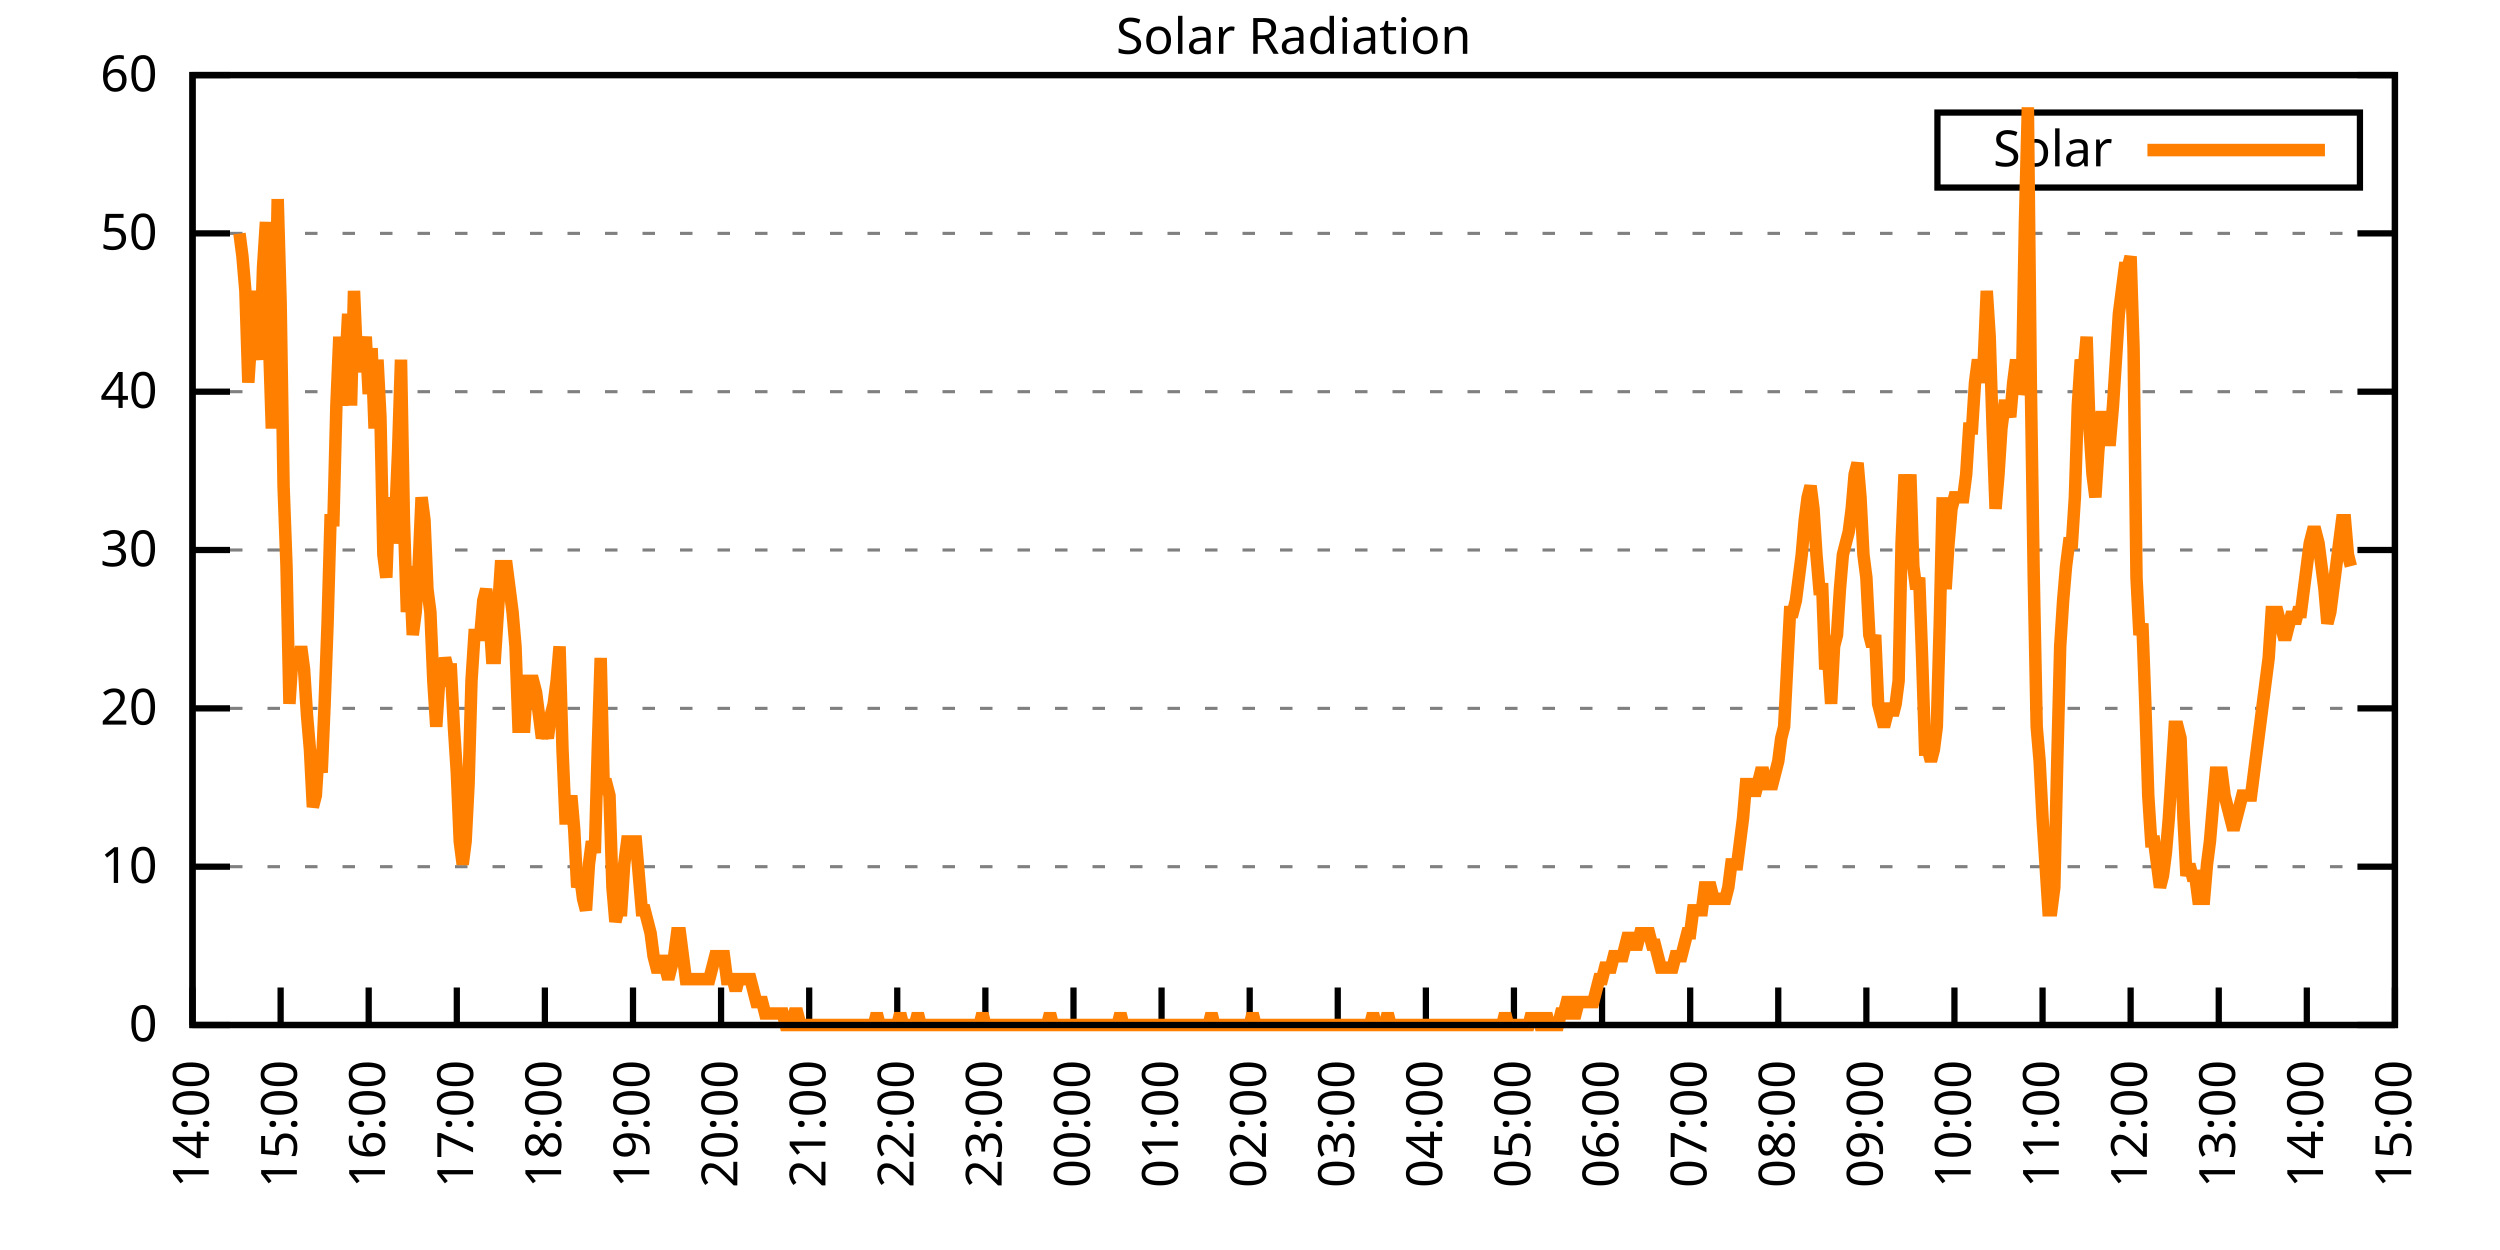
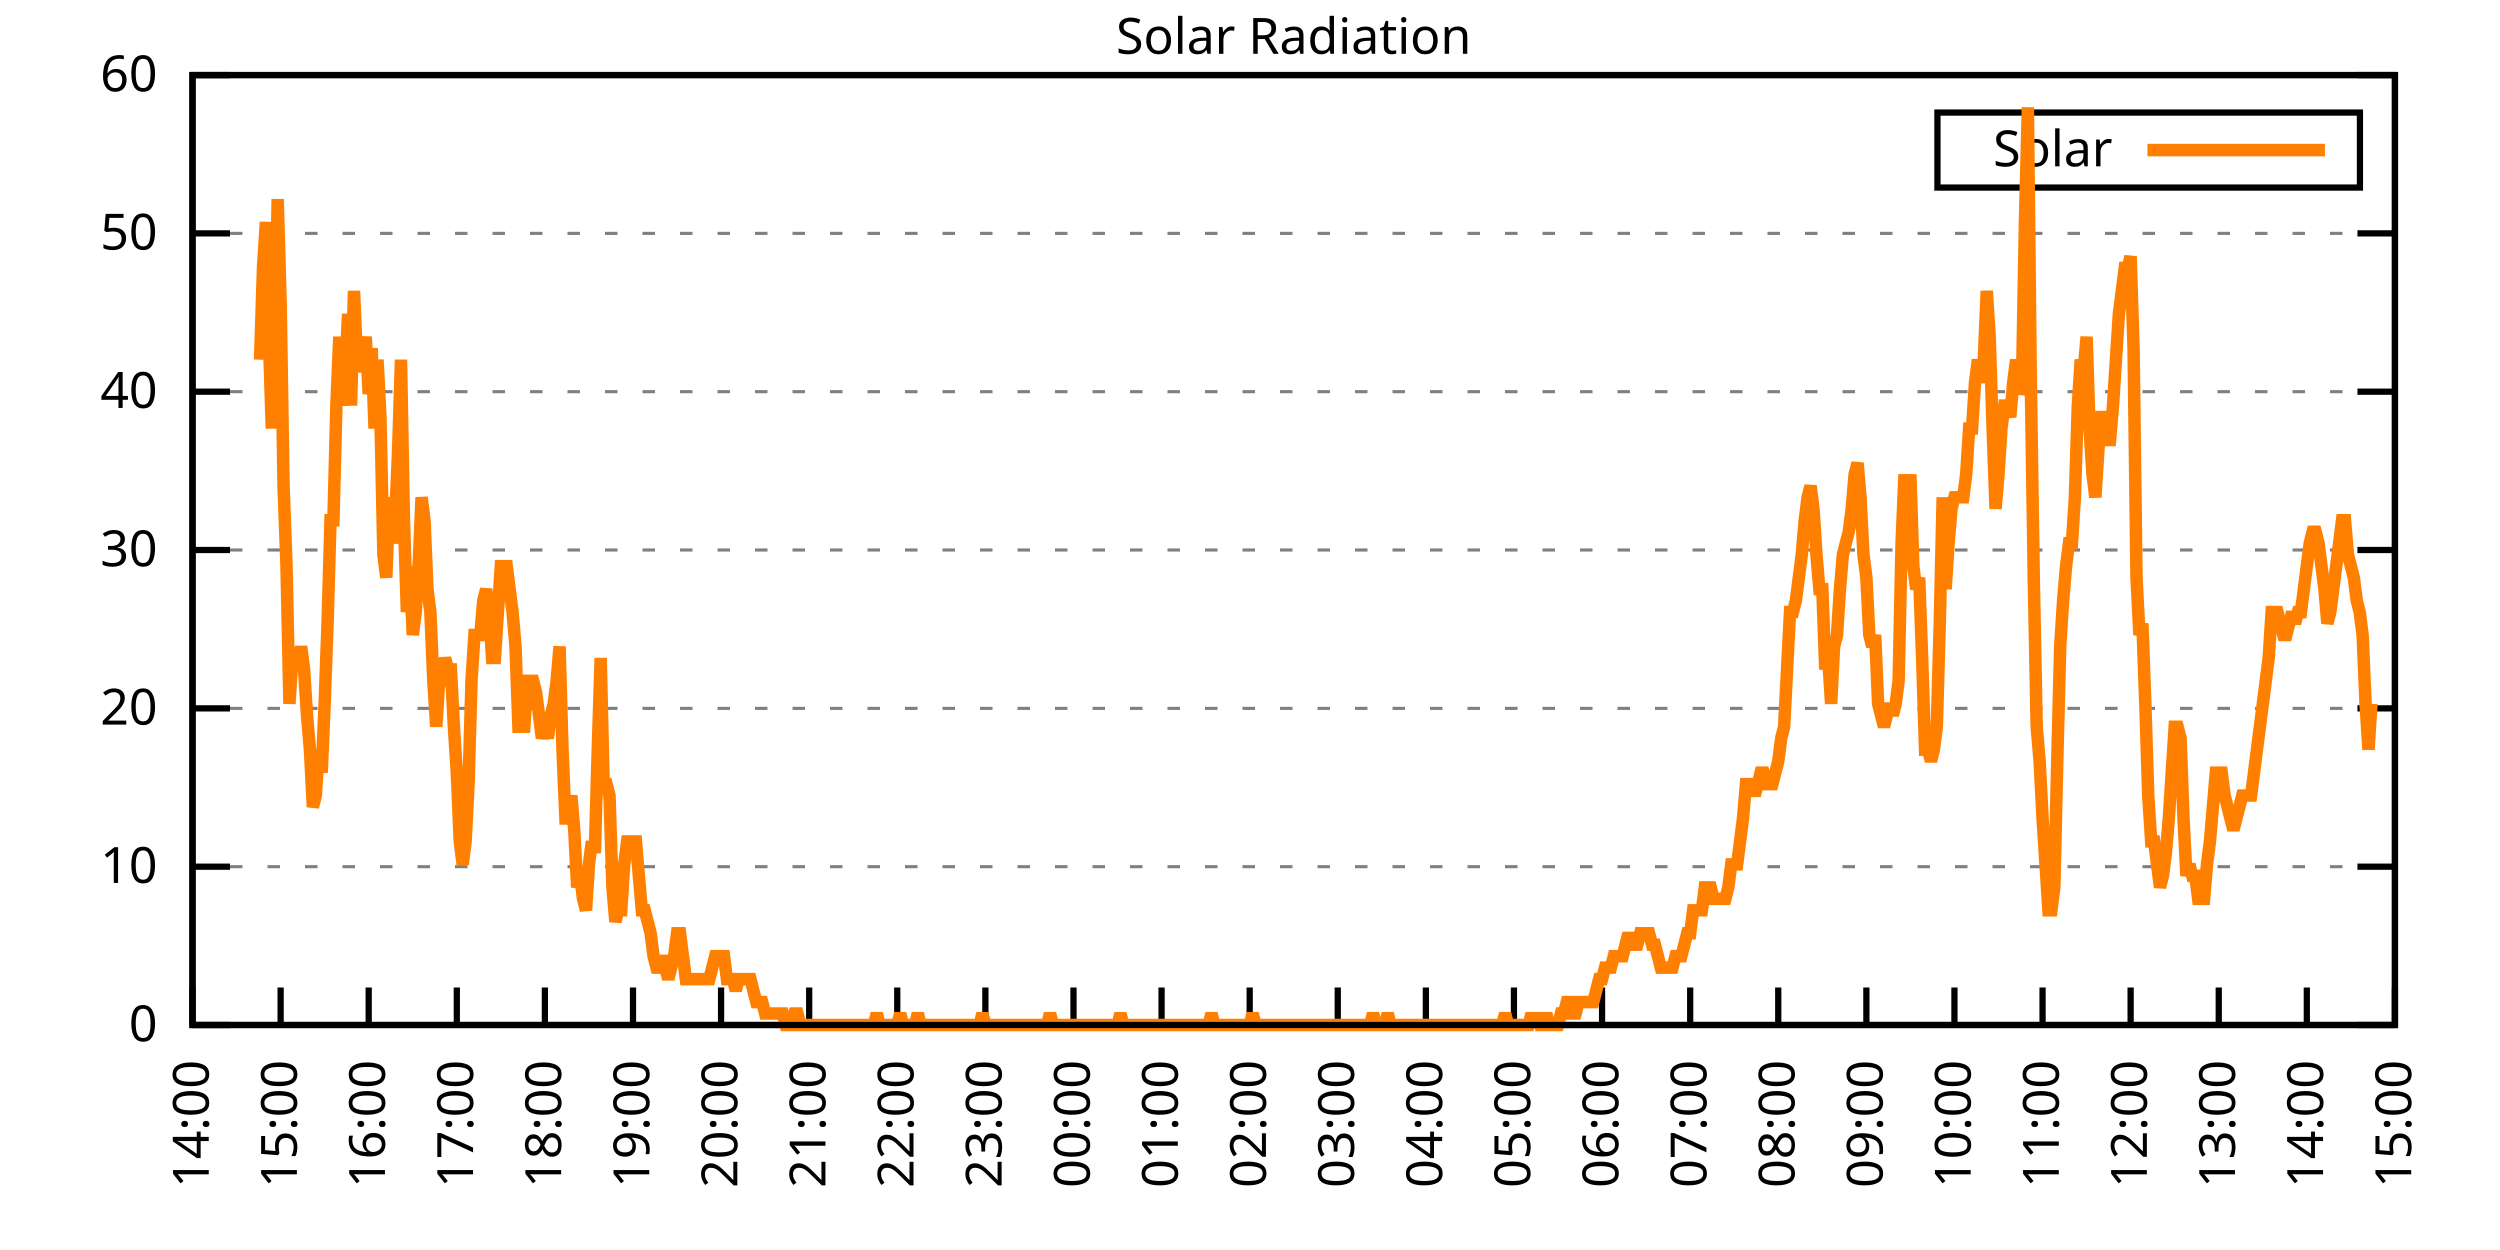
<svg xmlns="http://www.w3.org/2000/svg" xmlns:xlink="http://www.w3.org/1999/xlink" width="400" height="200" viewBox="0 0 400 200">
  <g id="gnuplot_canvas">
    <rect x="0" y="0" width="400" height="200" fill="none" />
    <defs>
      <circle id="gpDot" r="0.5" stroke-width="0.5" stroke="currentColor" />
      <path id="gpPt0" stroke-width="0.333" stroke="currentColor" d="M-1,0 h2 M0,-1 v2" />
      <path id="gpPt1" stroke-width="0.333" stroke="currentColor" d="M-1,-1 L1,1 M1,-1 L-1,1" />
      <path id="gpPt2" stroke-width="0.333" stroke="currentColor" d="M-1,0 L1,0 M0,-1 L0,1 M-1,-1 L1,1 M-1,1 L1,-1" />
      <rect id="gpPt3" stroke-width="0.333" stroke="currentColor" x="-1" y="-1" width="2" height="2" />
      <rect id="gpPt4" stroke-width="0.333" stroke="currentColor" fill="currentColor" x="-1" y="-1" width="2" height="2" />
      <circle id="gpPt5" stroke-width="0.333" stroke="currentColor" cx="0" cy="0" r="1" />
      <use xlink:href="#gpPt5" id="gpPt6" fill="currentColor" stroke="none" />
      <path id="gpPt7" stroke-width="0.333" stroke="currentColor" d="M0,-1.33 L-1.33,0.67 L1.33,0.67 z" />
      <use xlink:href="#gpPt7" id="gpPt8" fill="currentColor" stroke="none" />
      <use xlink:href="#gpPt7" id="gpPt9" stroke="currentColor" transform="rotate(180)" />
      <use xlink:href="#gpPt9" id="gpPt10" fill="currentColor" stroke="none" />
      <use xlink:href="#gpPt3" id="gpPt11" stroke="currentColor" transform="rotate(45)" />
      <use xlink:href="#gpPt11" id="gpPt12" fill="currentColor" stroke="none" />
      <path id="gpPt13" stroke-width="0.333" stroke="currentColor" d="M0,1.330 L1.265,0.411 L0.782,-1.067 L-0.782,-1.076 L-1.265,0.411 z" />
      <use xlink:href="#gpPt13" id="gpPt14" fill="currentColor" stroke="none" />
      <filter id="textbox" filterUnits="objectBoundingBox" x="0" y="0" height="1" width="1">
        <feFlood flood-color="white" flood-opacity="1" result="bgnd" />
        <feComposite in="SourceGraphic" in2="bgnd" operator="atop" />
      </filter>
      <filter id="greybox" filterUnits="objectBoundingBox" x="0" y="0" height="1" width="1">
        <feFlood flood-color="lightgrey" flood-opacity="1" result="grey" />
        <feComposite in="SourceGraphic" in2="grey" operator="atop" />
      </filter>
    </defs>
    <g fill="none" color="white" stroke="currentColor" stroke-width="1.00" stroke-linecap="butt" stroke-linejoin="miter">
</g>
    <g fill="none" color="black" stroke="currentColor" stroke-width="1.00" stroke-linecap="butt" stroke-linejoin="miter">
      <g stroke="none" shape-rendering="crispEdges">
        <polygon fill="rgb(255, 255, 255)" points="30.80,164.00 383.18,164.00 383.18,12.02 30.80,12.02 " />
      </g>
    </g>
    <g fill="none" color="black" stroke="currentColor" stroke-width="1.00" stroke-linecap="butt" stroke-linejoin="miter">
</g>
    <g fill="none" color="black" stroke="black" stroke-width="0.50" stroke-linecap="butt" stroke-linejoin="miter">
</g>
    <g fill="none" color="gray" stroke="currentColor" stroke-width="0.50" stroke-linecap="butt" stroke-linejoin="miter">
      <path stroke="gray" stroke-dasharray="2,4" class="gridline" d="M30.80,164.00 L383.19,164.00  " />
    </g>
    <g fill="none" color="gray" stroke="gray" stroke-width="1.00" stroke-linecap="butt" stroke-linejoin="miter">
</g>
    <g fill="none" color="black" stroke="currentColor" stroke-width="1.00" stroke-linecap="butt" stroke-linejoin="miter">
      <path stroke="black" d="M30.80,164.00 L36.80,164.00 M383.19,164.00 L377.19,164.00  " />
      <g transform="translate(25.20,166.60)" stroke="none" fill="black" font-family="Sans" font-size="8.00" text-anchor="end">
        <text>
          <tspan font-family="Sans"> 0</tspan>
        </text>
      </g>
    </g>
    <g fill="none" color="black" stroke="currentColor" stroke-width="1.00" stroke-linecap="butt" stroke-linejoin="miter">
</g>
    <g fill="none" color="black" stroke="black" stroke-width="0.50" stroke-linecap="butt" stroke-linejoin="miter">
</g>
    <g fill="none" color="gray" stroke="currentColor" stroke-width="0.50" stroke-linecap="butt" stroke-linejoin="miter">
      <path stroke="gray" stroke-dasharray="2,4" class="gridline" d="M30.80,138.67 L383.19,138.67  " />
    </g>
    <g fill="none" color="gray" stroke="gray" stroke-width="1.00" stroke-linecap="butt" stroke-linejoin="miter">
</g>
    <g fill="none" color="black" stroke="currentColor" stroke-width="1.00" stroke-linecap="butt" stroke-linejoin="miter">
      <path stroke="black" d="M30.80,138.67 L36.80,138.67 M383.19,138.67 L377.19,138.67  " />
      <g transform="translate(25.20,141.27)" stroke="none" fill="black" font-family="Sans" font-size="8.00" text-anchor="end">
        <text>
          <tspan font-family="Sans"> 10</tspan>
        </text>
      </g>
    </g>
    <g fill="none" color="black" stroke="currentColor" stroke-width="1.00" stroke-linecap="butt" stroke-linejoin="miter">
</g>
    <g fill="none" color="black" stroke="black" stroke-width="0.50" stroke-linecap="butt" stroke-linejoin="miter">
</g>
    <g fill="none" color="gray" stroke="currentColor" stroke-width="0.50" stroke-linecap="butt" stroke-linejoin="miter">
      <path stroke="gray" stroke-dasharray="2,4" class="gridline" d="M30.80,113.34 L383.19,113.34  " />
    </g>
    <g fill="none" color="gray" stroke="gray" stroke-width="1.00" stroke-linecap="butt" stroke-linejoin="miter">
</g>
    <g fill="none" color="black" stroke="currentColor" stroke-width="1.00" stroke-linecap="butt" stroke-linejoin="miter">
      <path stroke="black" d="M30.80,113.34 L36.80,113.34 M383.19,113.34 L377.19,113.34  " />
      <g transform="translate(25.20,115.94)" stroke="none" fill="black" font-family="Sans" font-size="8.00" text-anchor="end">
        <text>
          <tspan font-family="Sans"> 20</tspan>
        </text>
      </g>
    </g>
    <g fill="none" color="black" stroke="currentColor" stroke-width="1.00" stroke-linecap="butt" stroke-linejoin="miter">
</g>
    <g fill="none" color="black" stroke="black" stroke-width="0.50" stroke-linecap="butt" stroke-linejoin="miter">
</g>
    <g fill="none" color="gray" stroke="currentColor" stroke-width="0.50" stroke-linecap="butt" stroke-linejoin="miter">
      <path stroke="gray" stroke-dasharray="2,4" class="gridline" d="M30.80,88.00 L383.19,88.00  " />
    </g>
    <g fill="none" color="gray" stroke="gray" stroke-width="1.00" stroke-linecap="butt" stroke-linejoin="miter">
</g>
    <g fill="none" color="black" stroke="currentColor" stroke-width="1.00" stroke-linecap="butt" stroke-linejoin="miter">
      <path stroke="black" d="M30.80,88.00 L36.80,88.00 M383.19,88.00 L377.19,88.00  " />
      <g transform="translate(25.20,90.60)" stroke="none" fill="black" font-family="Sans" font-size="8.00" text-anchor="end">
        <text>
          <tspan font-family="Sans"> 30</tspan>
        </text>
      </g>
    </g>
    <g fill="none" color="black" stroke="currentColor" stroke-width="1.00" stroke-linecap="butt" stroke-linejoin="miter">
</g>
    <g fill="none" color="black" stroke="black" stroke-width="0.50" stroke-linecap="butt" stroke-linejoin="miter">
</g>
    <g fill="none" color="gray" stroke="currentColor" stroke-width="0.50" stroke-linecap="butt" stroke-linejoin="miter">
      <path stroke="gray" stroke-dasharray="2,4" class="gridline" d="M30.80,62.67 L383.19,62.67  " />
    </g>
    <g fill="none" color="gray" stroke="gray" stroke-width="1.00" stroke-linecap="butt" stroke-linejoin="miter">
</g>
    <g fill="none" color="black" stroke="currentColor" stroke-width="1.00" stroke-linecap="butt" stroke-linejoin="miter">
      <path stroke="black" d="M30.80,62.67 L36.80,62.67 M383.19,62.67 L377.19,62.67  " />
      <g transform="translate(25.20,65.27)" stroke="none" fill="black" font-family="Sans" font-size="8.00" text-anchor="end">
        <text>
          <tspan font-family="Sans"> 40</tspan>
        </text>
      </g>
    </g>
    <g fill="none" color="black" stroke="currentColor" stroke-width="1.00" stroke-linecap="butt" stroke-linejoin="miter">
</g>
    <g fill="none" color="black" stroke="black" stroke-width="0.50" stroke-linecap="butt" stroke-linejoin="miter">
</g>
    <g fill="none" color="gray" stroke="currentColor" stroke-width="0.50" stroke-linecap="butt" stroke-linejoin="miter">
      <path stroke="gray" stroke-dasharray="2,4" class="gridline" d="M30.80,37.34 L383.19,37.34  " />
    </g>
    <g fill="none" color="gray" stroke="gray" stroke-width="1.00" stroke-linecap="butt" stroke-linejoin="miter">
</g>
    <g fill="none" color="black" stroke="currentColor" stroke-width="1.00" stroke-linecap="butt" stroke-linejoin="miter">
      <path stroke="black" d="M30.80,37.34 L36.80,37.34 M383.19,37.34 L377.19,37.34  " />
      <g transform="translate(25.20,39.94)" stroke="none" fill="black" font-family="Sans" font-size="8.00" text-anchor="end">
        <text>
          <tspan font-family="Sans"> 50</tspan>
        </text>
      </g>
    </g>
    <g fill="none" color="black" stroke="currentColor" stroke-width="1.00" stroke-linecap="butt" stroke-linejoin="miter">
</g>
    <g fill="none" color="black" stroke="black" stroke-width="0.50" stroke-linecap="butt" stroke-linejoin="miter">
</g>
    <g fill="none" color="gray" stroke="currentColor" stroke-width="0.50" stroke-linecap="butt" stroke-linejoin="miter">
      <path stroke="gray" stroke-dasharray="2,4" class="gridline" d="M30.80,12.01 L383.19,12.01  " />
    </g>
    <g fill="none" color="gray" stroke="gray" stroke-width="1.00" stroke-linecap="butt" stroke-linejoin="miter">
</g>
    <g fill="none" color="black" stroke="currentColor" stroke-width="1.00" stroke-linecap="butt" stroke-linejoin="miter">
      <path stroke="black" d="M30.80,12.01 L36.80,12.01 M383.19,12.01 L377.19,12.01  " />
      <g transform="translate(25.20,14.61)" stroke="none" fill="black" font-family="Sans" font-size="8.00" text-anchor="end">
        <text>
          <tspan font-family="Sans"> 60</tspan>
        </text>
      </g>
    </g>
    <g fill="none" color="black" stroke="currentColor" stroke-width="1.00" stroke-linecap="butt" stroke-linejoin="miter">
      <path stroke="black" d="M30.80,164.00 L30.80,158.00  " />
      <g transform="translate(33.40,169.60) rotate(270.00)" stroke="none" fill="black" font-family="Sans" font-size="8.00" text-anchor="end">
        <text>
          <tspan font-family="Sans">14:00</tspan>
        </text>
      </g>
    </g>
    <g fill="none" color="black" stroke="currentColor" stroke-width="1.00" stroke-linecap="butt" stroke-linejoin="miter">
      <path stroke="black" d="M44.90,164.00 L44.90,158.00  " />
      <g transform="translate(47.50,169.60) rotate(270.00)" stroke="none" fill="black" font-family="Sans" font-size="8.00" text-anchor="end">
        <text>
          <tspan font-family="Sans">15:00</tspan>
        </text>
      </g>
    </g>
    <g fill="none" color="black" stroke="currentColor" stroke-width="1.00" stroke-linecap="butt" stroke-linejoin="miter">
      <path stroke="black" d="M58.99,164.00 L58.99,158.00  " />
      <g transform="translate(61.59,169.60) rotate(270.00)" stroke="none" fill="black" font-family="Sans" font-size="8.00" text-anchor="end">
        <text>
          <tspan font-family="Sans">16:00</tspan>
        </text>
      </g>
    </g>
    <g fill="none" color="black" stroke="currentColor" stroke-width="1.00" stroke-linecap="butt" stroke-linejoin="miter">
      <path stroke="black" d="M73.09,164.00 L73.09,158.00  " />
      <g transform="translate(75.69,169.60) rotate(270.00)" stroke="none" fill="black" font-family="Sans" font-size="8.00" text-anchor="end">
        <text>
          <tspan font-family="Sans">17:00</tspan>
        </text>
      </g>
    </g>
    <g fill="none" color="black" stroke="currentColor" stroke-width="1.00" stroke-linecap="butt" stroke-linejoin="miter">
      <path stroke="black" d="M87.18,164.00 L87.18,158.00  " />
      <g transform="translate(89.78,169.60) rotate(270.00)" stroke="none" fill="black" font-family="Sans" font-size="8.00" text-anchor="end">
        <text>
          <tspan font-family="Sans">18:00</tspan>
        </text>
      </g>
    </g>
    <g fill="none" color="black" stroke="currentColor" stroke-width="1.00" stroke-linecap="butt" stroke-linejoin="miter">
      <path stroke="black" d="M101.28,164.00 L101.28,158.00  " />
      <g transform="translate(103.88,169.60) rotate(270.00)" stroke="none" fill="black" font-family="Sans" font-size="8.00" text-anchor="end">
        <text>
          <tspan font-family="Sans">19:00</tspan>
        </text>
      </g>
    </g>
    <g fill="none" color="black" stroke="currentColor" stroke-width="1.00" stroke-linecap="butt" stroke-linejoin="miter">
      <path stroke="black" d="M115.37,164.00 L115.37,158.00  " />
      <g transform="translate(117.97,169.60) rotate(270.00)" stroke="none" fill="black" font-family="Sans" font-size="8.00" text-anchor="end">
        <text>
          <tspan font-family="Sans">20:00</tspan>
        </text>
      </g>
    </g>
    <g fill="none" color="black" stroke="currentColor" stroke-width="1.00" stroke-linecap="butt" stroke-linejoin="miter">
      <path stroke="black" d="M129.47,164.00 L129.47,158.00  " />
      <g transform="translate(132.07,169.60) rotate(270.00)" stroke="none" fill="black" font-family="Sans" font-size="8.00" text-anchor="end">
        <text>
          <tspan font-family="Sans">21:00</tspan>
        </text>
      </g>
    </g>
    <g fill="none" color="black" stroke="currentColor" stroke-width="1.00" stroke-linecap="butt" stroke-linejoin="miter">
      <path stroke="black" d="M143.56,164.00 L143.56,158.00  " />
      <g transform="translate(146.16,169.60) rotate(270.00)" stroke="none" fill="black" font-family="Sans" font-size="8.00" text-anchor="end">
        <text>
          <tspan font-family="Sans">22:00</tspan>
        </text>
      </g>
    </g>
    <g fill="none" color="black" stroke="currentColor" stroke-width="1.00" stroke-linecap="butt" stroke-linejoin="miter">
      <path stroke="black" d="M157.66,164.00 L157.66,158.00  " />
      <g transform="translate(160.26,169.60) rotate(270.00)" stroke="none" fill="black" font-family="Sans" font-size="8.00" text-anchor="end">
        <text>
          <tspan font-family="Sans">23:00</tspan>
        </text>
      </g>
    </g>
    <g fill="none" color="black" stroke="currentColor" stroke-width="1.00" stroke-linecap="butt" stroke-linejoin="miter">
      <path stroke="black" d="M171.76,164.00 L171.76,158.00  " />
      <g transform="translate(174.36,169.60) rotate(270.00)" stroke="none" fill="black" font-family="Sans" font-size="8.00" text-anchor="end">
        <text>
          <tspan font-family="Sans">00:00</tspan>
        </text>
      </g>
    </g>
    <g fill="none" color="black" stroke="currentColor" stroke-width="1.00" stroke-linecap="butt" stroke-linejoin="miter">
      <path stroke="black" d="M185.85,164.00 L185.85,158.00  " />
      <g transform="translate(188.45,169.60) rotate(270.00)" stroke="none" fill="black" font-family="Sans" font-size="8.00" text-anchor="end">
        <text>
          <tspan font-family="Sans">01:00</tspan>
        </text>
      </g>
    </g>
    <g fill="none" color="black" stroke="currentColor" stroke-width="1.00" stroke-linecap="butt" stroke-linejoin="miter">
      <path stroke="black" d="M199.95,164.00 L199.95,158.00  " />
      <g transform="translate(202.55,169.60) rotate(270.00)" stroke="none" fill="black" font-family="Sans" font-size="8.00" text-anchor="end">
        <text>
          <tspan font-family="Sans">02:00</tspan>
        </text>
      </g>
    </g>
    <g fill="none" color="black" stroke="currentColor" stroke-width="1.00" stroke-linecap="butt" stroke-linejoin="miter">
      <path stroke="black" d="M214.04,164.00 L214.04,158.00  " />
      <g transform="translate(216.64,169.60) rotate(270.00)" stroke="none" fill="black" font-family="Sans" font-size="8.00" text-anchor="end">
        <text>
          <tspan font-family="Sans">03:00</tspan>
        </text>
      </g>
    </g>
    <g fill="none" color="black" stroke="currentColor" stroke-width="1.00" stroke-linecap="butt" stroke-linejoin="miter">
      <path stroke="black" d="M228.14,164.00 L228.14,158.00  " />
      <g transform="translate(230.74,169.60) rotate(270.00)" stroke="none" fill="black" font-family="Sans" font-size="8.00" text-anchor="end">
        <text>
          <tspan font-family="Sans">04:00</tspan>
        </text>
      </g>
    </g>
    <g fill="none" color="black" stroke="currentColor" stroke-width="1.00" stroke-linecap="butt" stroke-linejoin="miter">
      <path stroke="black" d="M242.23,164.00 L242.23,158.00  " />
      <g transform="translate(244.83,169.60) rotate(270.00)" stroke="none" fill="black" font-family="Sans" font-size="8.00" text-anchor="end">
        <text>
          <tspan font-family="Sans">05:00</tspan>
        </text>
      </g>
    </g>
    <g fill="none" color="black" stroke="currentColor" stroke-width="1.00" stroke-linecap="butt" stroke-linejoin="miter">
      <path stroke="black" d="M256.33,164.00 L256.33,158.00  " />
      <g transform="translate(258.93,169.60) rotate(270.00)" stroke="none" fill="black" font-family="Sans" font-size="8.00" text-anchor="end">
        <text>
          <tspan font-family="Sans">06:00</tspan>
        </text>
      </g>
    </g>
    <g fill="none" color="black" stroke="currentColor" stroke-width="1.00" stroke-linecap="butt" stroke-linejoin="miter">
      <path stroke="black" d="M270.43,164.00 L270.43,158.00  " />
      <g transform="translate(273.03,169.60) rotate(270.00)" stroke="none" fill="black" font-family="Sans" font-size="8.00" text-anchor="end">
        <text>
          <tspan font-family="Sans">07:00</tspan>
        </text>
      </g>
    </g>
    <g fill="none" color="black" stroke="currentColor" stroke-width="1.00" stroke-linecap="butt" stroke-linejoin="miter">
      <path stroke="black" d="M284.52,164.00 L284.52,158.00  " />
      <g transform="translate(287.12,169.60) rotate(270.00)" stroke="none" fill="black" font-family="Sans" font-size="8.00" text-anchor="end">
        <text>
          <tspan font-family="Sans">08:00</tspan>
        </text>
      </g>
    </g>
    <g fill="none" color="black" stroke="currentColor" stroke-width="1.00" stroke-linecap="butt" stroke-linejoin="miter">
      <path stroke="black" d="M298.62,164.00 L298.62,158.00  " />
      <g transform="translate(301.22,169.60) rotate(270.00)" stroke="none" fill="black" font-family="Sans" font-size="8.00" text-anchor="end">
        <text>
          <tspan font-family="Sans">09:00</tspan>
        </text>
      </g>
    </g>
    <g fill="none" color="black" stroke="currentColor" stroke-width="1.00" stroke-linecap="butt" stroke-linejoin="miter">
      <path stroke="black" d="M312.71,164.00 L312.71,158.00  " />
      <g transform="translate(315.31,169.60) rotate(270.00)" stroke="none" fill="black" font-family="Sans" font-size="8.00" text-anchor="end">
        <text>
          <tspan font-family="Sans">10:00</tspan>
        </text>
      </g>
    </g>
    <g fill="none" color="black" stroke="currentColor" stroke-width="1.00" stroke-linecap="butt" stroke-linejoin="miter">
      <path stroke="black" d="M326.81,164.00 L326.81,158.00  " />
      <g transform="translate(329.41,169.60) rotate(270.00)" stroke="none" fill="black" font-family="Sans" font-size="8.00" text-anchor="end">
        <text>
          <tspan font-family="Sans">11:00</tspan>
        </text>
      </g>
    </g>
    <g fill="none" color="black" stroke="currentColor" stroke-width="1.00" stroke-linecap="butt" stroke-linejoin="miter">
      <path stroke="black" d="M340.90,164.00 L340.90,158.00  " />
      <g transform="translate(343.50,169.60) rotate(270.00)" stroke="none" fill="black" font-family="Sans" font-size="8.00" text-anchor="end">
        <text>
          <tspan font-family="Sans">12:00</tspan>
        </text>
      </g>
    </g>
    <g fill="none" color="black" stroke="currentColor" stroke-width="1.00" stroke-linecap="butt" stroke-linejoin="miter">
      <path stroke="black" d="M355.00,164.00 L355.00,158.00  " />
      <g transform="translate(357.60,169.60) rotate(270.00)" stroke="none" fill="black" font-family="Sans" font-size="8.00" text-anchor="end">
        <text>
          <tspan font-family="Sans">13:00</tspan>
        </text>
      </g>
    </g>
    <g fill="none" color="black" stroke="currentColor" stroke-width="1.00" stroke-linecap="butt" stroke-linejoin="miter">
      <path stroke="black" d="M369.09,164.00 L369.09,158.00  " />
      <g transform="translate(371.69,169.60) rotate(270.00)" stroke="none" fill="black" font-family="Sans" font-size="8.00" text-anchor="end">
        <text>
          <tspan font-family="Sans">14:00</tspan>
        </text>
      </g>
    </g>
    <g fill="none" color="black" stroke="currentColor" stroke-width="1.00" stroke-linecap="butt" stroke-linejoin="miter">
      <path stroke="black" d="M383.19,164.00 L383.19,158.00  " />
      <g transform="translate(385.79,169.60) rotate(270.00)" stroke="none" fill="black" font-family="Sans" font-size="8.00" text-anchor="end">
        <text>
          <tspan font-family="Sans">15:00</tspan>
        </text>
      </g>
    </g>
    <g fill="none" color="black" stroke="currentColor" stroke-width="1.00" stroke-linecap="butt" stroke-linejoin="miter">
</g>
    <g fill="none" color="black" stroke="currentColor" stroke-width="1.00" stroke-linecap="butt" stroke-linejoin="miter">
      <path stroke="black" d="M30.80,12.01 L30.80,164.00 L383.19,164.00 L383.19,12.01 L30.80,12.01 Z  " />
    </g>
    <g fill="none" color="black" stroke="currentColor" stroke-width="1.00" stroke-linecap="butt" stroke-linejoin="miter">
</g>
    <g fill="none" color="black" stroke="currentColor" stroke-width="1.00" stroke-linecap="butt" stroke-linejoin="miter">
      <path stroke="black" d="M309.99,30.01 L309.99,18.01 L377.59,18.01 L377.59,30.01 L309.99,30.01 Z  " />
    </g>
    <g id="Solar_Radiation_plot_1">
      <g fill="none" color="white" stroke="black" stroke-width="2.00" stroke-linecap="butt" stroke-linejoin="miter">
</g>
      <g fill="none" color="black" stroke="currentColor" stroke-width="2.00" stroke-linecap="butt" stroke-linejoin="miter">
        <g transform="translate(337.99,26.61)" stroke="none" fill="black" font-family="Sans" font-size="8.00" text-anchor="end">
          <text>
            <tspan font-family="Sans">Solar</tspan>
          </text>
        </g>
      </g>
      <g fill="none" color="black" stroke="currentColor" stroke-width="2.00" stroke-linecap="butt" stroke-linejoin="miter">
-         <path stroke="rgb(255, 127,   0)" d="M343.59,24.01 L371.99,24.01 M38.32,37.36 L38.79,41.03 L39.26,46.54 L39.73,61.22 L40.20,53.88 L40.67,46.54   L41.14,53.88 L41.61,57.55 L42.08,42.87 L42.55,35.52 L43.02,53.88 L43.49,68.56 L43.96,57.55 L44.43,31.85   L44.90,48.37 L45.37,77.74 L45.84,90.59 L46.31,112.61 L46.78,105.27 L47.24,105.27 L47.71,107.10 L48.18,103.43   L48.65,107.10 L49.12,114.44 L49.59,119.95 L50.06,129.13 L50.53,127.29 L51.00,119.95 L51.47,123.62 L51.94,112.61   L52.41,99.76 L52.88,83.24 L53.35,83.24 L53.82,64.89 L54.29,53.88 L54.76,64.89 L55.23,59.38 L55.70,50.21   L56.17,64.89 L56.64,46.54 L57.11,57.55 L57.58,59.38 L58.05,57.55 L58.52,53.88 L58.99,63.05 L59.46,55.71   L59.93,68.56 L60.40,57.55 L60.87,66.73 L61.34,88.75 L61.81,92.42 L62.28,79.57 L62.75,86.91 L63.22,83.24   L63.69,72.23 L64.16,57.55 L64.63,83.24 L65.10,97.93 L65.57,90.59 L66.04,101.60 L66.51,97.93 L66.98,90.59   L67.45,79.57 L67.92,83.24 L68.39,94.26 L68.86,97.93 L69.33,108.94 L69.80,116.28 L70.27,108.94 L70.74,108.94   L71.21,105.27 L71.68,107.10 L72.15,107.10 L72.62,116.28 L73.09,123.62 L73.56,134.63 L74.03,138.30 L74.50,134.63   L74.97,125.46 L75.44,108.94 L75.91,101.60 L76.38,101.60 L76.85,101.60 L77.32,96.09 L77.79,94.26 L78.26,97.93   L78.73,105.27 L79.19,105.27 L79.66,97.93 L80.13,90.59 L80.60,90.59 L81.07,90.59 L81.54,94.26 L82.01,97.93   L82.48,103.43 L82.95,116.28 L83.42,116.28 L83.89,116.28 L84.36,108.94 L84.83,108.94 L85.30,108.94 L85.77,110.77   L86.24,114.44 L86.71,118.12 L87.18,116.28 L87.65,118.12 L88.12,114.44 L88.59,112.61 L89.06,108.94 L89.53,103.43   L90.00,119.95 L90.47,130.96 L90.94,130.96 L91.41,127.29 L91.88,132.80 L92.35,141.98 L92.82,140.14 L93.29,143.81   L93.76,145.65 L94.23,138.30 L94.70,134.63 L95.17,136.47 L95.64,119.95 L96.11,105.27 L96.58,125.46 L97.05,125.46   L97.52,127.29 L97.99,141.98 L98.46,147.48 L98.93,145.65 L99.40,145.65 L99.87,138.30 L100.34,134.63 L100.81,134.63   L101.28,134.63 L101.75,134.63 L102.22,140.14 L102.69,145.65 L103.16,145.65 L103.63,147.48 L104.10,149.32 L104.57,152.99   L105.04,154.82 L105.51,154.82 L105.98,152.99 L106.45,154.82 L106.92,156.66 L107.39,154.82 L107.86,152.99 L108.33,149.32   L108.80,149.32 L109.27,152.99 L109.74,156.66 L110.21,156.66 L110.68,156.66 L111.14,156.66 L111.61,156.66 L112.08,156.66   L112.55,156.66 L113.02,156.66 L113.49,156.66 L113.96,154.82 L114.43,152.99 L114.90,152.99 L115.37,152.99 L115.84,152.99   L116.31,156.66 L116.78,156.66 L117.25,156.66 L117.72,158.49 L118.19,156.66 L118.66,156.66 L119.13,156.66 L119.60,156.66   L120.07,156.66 L120.54,158.49 L121.01,160.33 L121.48,160.33 L121.95,160.33 L122.42,162.16 L122.89,162.16 L123.36,162.16   L123.83,162.16 L124.30,162.16 L124.77,162.16 L125.24,162.16 L125.71,164.00 L126.18,164.00 L126.65,164.00 L127.12,162.16   L127.59,162.16 L128.06,164.00 L128.53,164.00 L129.00,164.00 L129.47,164.00 L129.94,164.00 L130.41,164.00 L130.88,164.00   L131.35,164.00 L131.82,164.00 L132.29,164.00 L132.76,164.00 L133.23,164.00 L133.70,164.00 L134.17,164.00 L134.64,164.00   L135.11,164.00 L135.58,164.00 L136.05,164.00 L136.52,164.00 L136.99,164.00 L137.46,164.00 L137.93,164.00 L138.40,164.00   L138.87,164.00 L139.34,164.00 L139.81,164.00 L140.28,162.16 L140.75,164.00 L141.22,164.00 L141.69,164.00 L142.16,164.00   L142.63,164.00 L143.09,164.00 L143.56,164.00 L144.03,162.16 L144.50,164.00 L144.97,164.00 L145.44,164.00 L145.91,164.00   L146.38,164.00 L146.85,162.16 L147.32,164.00 L147.79,164.00 L148.26,164.00 L148.73,164.00 L149.20,164.00 L149.67,164.00   L150.14,164.00 L150.61,164.00 L151.08,164.00 L151.55,164.00 L152.02,164.00 L152.49,164.00 L152.96,164.00 L153.43,164.00   L153.90,164.00 L154.37,164.00 L154.84,164.00 L155.31,164.00 L155.78,164.00 L156.25,164.00 L156.72,164.00 L157.19,162.16   L157.66,164.00 L158.13,164.00 L158.60,164.00 L159.07,164.00 L159.54,164.00 L160.01,164.00 L160.48,164.00 L160.95,164.00   L161.42,164.00 L161.89,164.00 L162.36,164.00 L162.83,164.00 L163.30,164.00 L163.77,164.00 L164.24,164.00 L164.71,164.00   L165.18,164.00 L165.65,164.00 L166.12,164.00 L166.59,164.00 L167.06,164.00 L167.53,164.00 L168.00,162.16 L168.47,164.00   L168.94,164.00 L169.41,164.00 L169.88,164.00 L170.35,164.00 L170.82,164.00 L171.29,164.00 L171.76,164.00 L172.23,164.00   L172.70,164.00 L173.17,164.00 L173.64,164.00 L174.11,164.00 L174.58,164.00 L175.04,164.00 L175.51,164.00 L175.98,164.00   L176.45,164.00 L176.92,164.00 L177.39,164.00 L177.86,164.00 L178.33,164.00 L178.80,164.00 L179.27,162.16 L179.74,164.00   L180.21,164.00 L180.68,164.00 L181.15,164.00 L181.62,164.00 L182.09,164.00 L182.56,164.00 L183.03,164.00 L183.50,164.00   L183.97,164.00 L184.44,164.00 L184.91,164.00 L185.38,164.00 L185.85,164.00 L186.32,164.00 L186.79,164.00 L187.26,164.00   L187.73,164.00 L188.20,164.00 L188.67,164.00 L189.14,164.00 L189.61,164.00 L190.08,164.00 L190.55,164.00 L191.02,164.00   L191.49,164.00 L191.96,164.00 L192.43,164.00 L192.90,164.00 L193.37,164.00 L193.84,162.16 L194.31,164.00 L194.78,164.00   L195.25,164.00 L195.72,164.00 L196.19,164.00 L196.66,164.00 L197.13,164.00 L197.60,164.00 L198.07,164.00 L198.54,164.00   L199.01,164.00 L199.48,164.00 L199.95,164.00 L200.42,162.16 L200.89,164.00 L201.36,164.00 L201.83,164.00 L202.30,164.00   L202.77,164.00 L203.24,164.00 L203.71,164.00 L204.18,164.00 L204.65,164.00 L205.12,164.00 L205.59,164.00 L206.06,164.00   L206.53,164.00 L207.00,164.00 L207.46,164.00 L207.93,164.00 L208.40,164.00 L208.87,164.00 L209.34,164.00 L209.81,164.00   L210.28,164.00 L210.75,164.00 L211.22,164.00 L211.69,164.00 L212.16,164.00 L212.63,164.00 L213.10,164.00 L213.57,164.00   L214.04,164.00 L214.51,164.00 L214.98,164.00 L215.45,164.00 L215.92,164.00 L216.39,164.00 L216.86,164.00 L217.33,164.00   L217.80,164.00 L218.27,164.00 L218.74,164.00 L219.21,164.00 L219.68,162.16 L220.15,164.00 L220.62,164.00 L221.09,164.00   L221.56,164.00 L222.03,162.16 L222.50,164.00 L222.97,164.00 L223.44,164.00 L223.91,164.00 L224.38,164.00 L224.85,164.00   L225.32,164.00 L225.79,164.00 L226.26,164.00 L226.73,164.00 L227.20,164.00 L227.67,164.00 L228.14,164.00 L228.61,164.00   L229.08,164.00 L229.55,164.00 L230.02,164.00 L230.49,164.00 L230.96,164.00 L231.43,164.00 L231.90,164.00 L232.37,164.00   L232.84,164.00 L233.31,164.00 L233.78,164.00 L234.25,164.00 L234.72,164.00 L235.19,164.00 L235.66,164.00 L236.13,164.00   L236.60,164.00 L237.07,164.00 L237.54,164.00 L238.01,164.00 L238.48,164.00 L238.95,164.00 L239.41,164.00 L239.88,164.00   L240.35,164.00 L240.82,162.16 L241.29,164.00 L241.76,164.00 L242.23,164.00 L242.70,164.00 L243.17,164.00 L243.64,164.00   L244.11,164.00 L244.58,164.00 L245.05,162.16 L245.52,164.00 L245.99,162.16 L246.46,164.00 L246.93,164.00 L247.40,162.16   L247.87,164.00 L248.34,164.00 L248.81,164.00 L249.28,164.00 L249.75,162.16 L250.22,162.16 L250.69,160.33 L251.16,160.33   L251.63,162.16 L252.10,162.16 L252.57,160.33 L253.04,160.33 L253.51,160.33 L253.98,160.33 L254.45,160.33 L254.92,160.33   L255.39,158.49 L255.86,156.66 L256.33,156.66 L256.80,154.82 L257.27,154.82 L257.74,154.82 L258.21,152.99 L258.68,152.99   L259.15,152.99 L259.62,152.99 L260.09,151.15 L260.56,149.32 L261.03,151.15 L261.50,151.15 L261.97,151.15 L262.44,149.32   L262.91,149.32 L263.38,149.32 L263.85,149.32 L264.32,151.15 L264.79,151.15 L265.26,152.99 L265.73,154.82 L266.20,154.82   L266.67,154.82 L267.14,154.82 L267.61,154.82 L268.08,152.99 L268.55,152.99 L269.02,152.99 L269.49,151.15 L269.96,149.32   L270.43,149.32 L270.90,145.65 L271.36,145.65 L271.83,145.65 L272.30,145.65 L272.77,141.98 L273.24,141.98 L273.71,141.98   L274.18,143.81 L274.65,143.81 L275.12,143.81 L275.59,143.81 L276.06,143.81 L276.53,141.98 L277.00,138.30 L277.47,138.30   L277.94,138.30 L278.41,134.63 L278.88,130.96 L279.35,125.46 L279.82,125.46 L280.29,125.46 L280.76,127.29 L281.23,125.46   L281.70,123.62 L282.17,123.62 L282.64,125.46 L283.11,125.46 L283.58,125.46 L284.05,123.62 L284.52,121.79 L284.99,118.12   L285.46,116.28 L285.93,107.10 L286.40,97.93 L286.87,97.93 L287.34,96.09 L287.81,92.42 L288.28,88.75 L288.75,83.24   L289.22,79.57 L289.69,77.74 L290.16,81.41 L290.63,88.75 L291.10,94.26 L291.57,94.26 L292.04,107.10 L292.51,105.27   L292.98,112.61 L293.45,103.43 L293.92,101.60 L294.39,94.26 L294.86,88.75 L295.33,86.91 L295.80,85.08 L296.27,81.41   L296.74,75.90 L297.21,74.07 L297.68,79.57 L298.15,88.75 L298.62,92.42 L299.09,101.60 L299.56,103.43 L300.03,101.60   L300.50,112.61 L300.97,114.44 L301.44,116.28 L301.91,114.44 L302.38,112.61 L302.85,114.44 L303.31,112.61 L303.78,108.94   L304.25,86.91 L304.72,75.90 L305.19,83.24 L305.66,75.90 L306.13,90.59 L306.60,94.26 L307.07,92.42 L307.54,105.27   L308.01,119.95 L308.48,119.95 L308.95,121.79 L309.42,119.95 L309.89,116.28 L310.36,99.76 L310.83,79.57 L311.30,94.26   L311.77,86.91 L312.24,81.41 L312.71,79.57 L313.18,79.57 L313.65,79.57 L314.12,79.57 L314.59,75.90 L315.06,68.56   L315.53,68.56 L316.00,61.22 L316.47,57.55 L316.94,61.22 L317.41,57.55 L317.88,46.54 L318.35,53.88 L318.82,68.56   L319.29,81.41 L319.76,75.90 L320.23,68.56 L320.70,64.89 L321.17,64.89 L321.64,66.73 L322.11,61.22 L322.58,57.55   L323.05,63.05 L323.52,61.22 L323.99,35.52 L324.46,17.17 L324.93,61.22 L325.40,92.42 L325.87,116.28 L326.34,121.79   L326.81,130.96 L327.28,138.30 L327.75,145.65 L328.22,145.65 L328.69,141.98 L329.16,121.79 L329.63,103.43 L330.10,96.09   L330.57,90.59 L331.04,86.91 L331.51,86.91 L331.98,79.57 L332.45,64.89 L332.92,57.55 L333.39,59.38 L333.86,53.88   L334.33,68.56 L334.80,75.90 L335.26,79.57 L335.73,72.23 L336.20,66.73 L336.67,66.73 L337.14,70.40 L337.61,70.40   L338.08,64.89 L338.55,57.55 L339.02,50.21 L339.49,46.54 L339.96,42.87 L340.43,42.87 L340.90,41.03 L341.37,55.71   L341.84,92.42 L342.31,101.60 L342.78,99.76 L343.25,112.61 L343.72,127.29 L344.19,134.63 L344.66,134.63 L345.13,138.30   L345.60,141.98 L346.07,140.14 L346.54,136.47 L347.01,130.96 L347.48,123.62 L347.95,116.28 L348.42,116.28 L348.89,118.12   L349.36,130.96 L349.83,140.14 L350.30,138.30 L350.77,140.14 L351.24,140.14 L351.71,143.81 L352.18,143.81 L352.65,143.81   L353.12,138.30 L353.59,134.63 L354.06,129.13 L354.53,123.62 L355.00,123.62 L355.47,123.62 L355.94,127.29 L356.41,129.13   L356.88,130.96 L357.35,132.80 L357.82,130.96 L358.29,129.13 L358.76,127.29 L359.23,127.29 L359.70,127.29 L360.17,127.29   L360.64,123.62 L361.11,119.95 L361.58,116.28 L362.05,112.61 L362.52,108.94 L362.99,105.27 L363.46,97.93 L363.93,97.93   L364.40,97.93 L364.87,99.76 L365.34,101.60 L365.81,101.60 L366.28,99.76 L366.75,97.93 L367.21,99.76 L367.68,97.93   L368.15,97.93 L368.62,94.26 L369.09,90.59 L369.56,86.91 L370.03,85.08 L370.50,85.08 L370.97,86.91 L371.44,90.59   L371.91,94.26 L372.38,99.76 L372.85,97.93 L373.32,94.26 L373.79,90.59 L374.26,86.91 L374.73,83.24 L375.20,83.24   L375.67,88.75 L376.14,90.59  " />
+         <path stroke="rgb(255, 127,   0)" d="M343.59,24.01 L371.99,24.01 M41.61,57.55 L42.08,42.87 L42.55,35.52 L43.02,53.88 L43.49,68.56 L43.96,57.55   L44.43,31.85 L44.90,48.37 L45.37,77.74 L45.84,90.59 L46.31,112.61 L46.78,105.27 L47.24,105.27 L47.71,107.10   L48.18,103.43 L48.65,107.10 L49.12,114.44 L49.59,119.95 L50.06,129.13 L50.53,127.29 L51.00,119.95 L51.47,123.62   L51.94,112.61 L52.41,99.76 L52.88,83.24 L53.35,83.24 L53.82,64.89 L54.29,53.88 L54.76,64.89 L55.23,59.38   L55.70,50.21 L56.17,64.89 L56.64,46.54 L57.11,57.55 L57.58,59.38 L58.05,57.55 L58.52,53.88 L58.99,63.05   L59.46,55.71 L59.93,68.56 L60.40,57.55 L60.87,66.73 L61.34,88.75 L61.81,92.42 L62.28,79.57 L62.75,86.91   L63.22,83.24 L63.69,72.23 L64.16,57.55 L64.63,83.24 L65.10,97.93 L65.57,90.59 L66.04,101.60 L66.51,97.93   L66.98,90.59 L67.45,79.57 L67.92,83.24 L68.39,94.26 L68.86,97.93 L69.33,108.94 L69.80,116.28 L70.27,108.94   L70.74,108.94 L71.21,105.27 L71.68,107.10 L72.15,107.10 L72.62,116.28 L73.09,123.62 L73.56,134.63 L74.03,138.30   L74.50,134.63 L74.97,125.46 L75.44,108.94 L75.91,101.60 L76.38,101.60 L76.85,101.60 L77.32,96.09 L77.79,94.26   L78.26,97.93 L78.73,105.27 L79.19,105.27 L79.66,97.93 L80.13,90.59 L80.60,90.59 L81.07,90.59 L81.54,94.26   L82.01,97.93 L82.48,103.43 L82.95,116.28 L83.42,116.28 L83.89,116.28 L84.36,108.94 L84.83,108.94 L85.30,108.94   L85.77,110.77 L86.24,114.44 L86.71,118.12 L87.18,116.28 L87.65,118.12 L88.12,114.44 L88.59,112.61 L89.06,108.94   L89.53,103.43 L90.00,119.95 L90.47,130.96 L90.94,130.96 L91.41,127.29 L91.88,132.80 L92.35,141.98 L92.82,140.14   L93.29,143.81 L93.76,145.65 L94.23,138.30 L94.70,134.63 L95.17,136.47 L95.64,119.95 L96.11,105.27 L96.58,125.46   L97.05,125.46 L97.52,127.29 L97.99,141.98 L98.46,147.48 L98.93,145.65 L99.40,145.65 L99.87,138.30 L100.34,134.63   L100.81,134.63 L101.28,134.63 L101.75,134.63 L102.22,140.14 L102.69,145.65 L103.16,145.65 L103.63,147.48 L104.10,149.32   L104.57,152.99 L105.04,154.82 L105.51,154.82 L105.98,152.99 L106.45,154.82 L106.92,156.66 L107.39,154.82 L107.86,152.99   L108.33,149.32 L108.80,149.32 L109.27,152.99 L109.74,156.66 L110.21,156.66 L110.68,156.66 L111.14,156.66 L111.61,156.66   L112.08,156.66 L112.55,156.66 L113.02,156.66 L113.49,156.66 L113.96,154.82 L114.43,152.99 L114.90,152.99 L115.37,152.99   L115.84,152.99 L116.31,156.66 L116.78,156.66 L117.25,156.66 L117.72,158.49 L118.19,156.66 L118.66,156.66 L119.13,156.66   L119.60,156.66 L120.07,156.66 L120.54,158.49 L121.01,160.33 L121.48,160.33 L121.95,160.33 L122.42,162.16 L122.89,162.16   L123.36,162.16 L123.83,162.16 L124.30,162.16 L124.77,162.16 L125.24,162.16 L125.71,164.00 L126.18,164.00 L126.65,164.00   L127.12,162.16 L127.59,162.16 L128.06,164.00 L128.53,164.00 L129.00,164.00 L129.47,164.00 L129.94,164.00 L130.41,164.00   L130.88,164.00 L131.35,164.00 L131.82,164.00 L132.29,164.00 L132.76,164.00 L133.23,164.00 L133.70,164.00 L134.17,164.00   L134.64,164.00 L135.11,164.00 L135.58,164.00 L136.05,164.00 L136.52,164.00 L136.99,164.00 L137.46,164.00 L137.93,164.00   L138.40,164.00 L138.87,164.00 L139.34,164.00 L139.81,164.00 L140.28,162.16 L140.75,164.00 L141.22,164.00 L141.69,164.00   L142.16,164.00 L142.63,164.00 L143.09,164.00 L143.56,164.00 L144.03,162.16 L144.50,164.00 L144.97,164.00 L145.44,164.00   L145.91,164.00 L146.38,164.00 L146.85,162.16 L147.32,164.00 L147.79,164.00 L148.26,164.00 L148.73,164.00 L149.20,164.00   L149.67,164.00 L150.14,164.00 L150.61,164.00 L151.08,164.00 L151.55,164.00 L152.02,164.00 L152.49,164.00 L152.96,164.00   L153.43,164.00 L153.90,164.00 L154.37,164.00 L154.84,164.00 L155.31,164.00 L155.78,164.00 L156.25,164.00 L156.72,164.00   L157.19,162.16 L157.66,164.00 L158.13,164.00 L158.60,164.00 L159.07,164.00 L159.54,164.00 L160.01,164.00 L160.48,164.00   L160.95,164.00 L161.42,164.00 L161.89,164.00 L162.36,164.00 L162.83,164.00 L163.30,164.00 L163.77,164.00 L164.24,164.00   L164.71,164.00 L165.18,164.00 L165.65,164.00 L166.12,164.00 L166.59,164.00 L167.06,164.00 L167.53,164.00 L168.00,162.16   L168.47,164.00 L168.94,164.00 L169.41,164.00 L169.88,164.00 L170.35,164.00 L170.82,164.00 L171.29,164.00 L171.76,164.00   L172.23,164.00 L172.70,164.00 L173.17,164.00 L173.64,164.00 L174.11,164.00 L174.58,164.00 L175.04,164.00 L175.51,164.00   L175.98,164.00 L176.45,164.00 L176.92,164.00 L177.39,164.00 L177.86,164.00 L178.33,164.00 L178.80,164.00 L179.27,162.16   L179.74,164.00 L180.21,164.00 L180.68,164.00 L181.15,164.00 L181.62,164.00 L182.09,164.00 L182.56,164.00 L183.03,164.00   L183.50,164.00 L183.97,164.00 L184.44,164.00 L184.91,164.00 L185.38,164.00 L185.85,164.00 L186.32,164.00 L186.79,164.00   L187.26,164.00 L187.73,164.00 L188.20,164.00 L188.67,164.00 L189.14,164.00 L189.61,164.00 L190.08,164.00 L190.55,164.00   L191.02,164.00 L191.49,164.00 L191.96,164.00 L192.43,164.00 L192.90,164.00 L193.37,164.00 L193.84,162.16 L194.31,164.00   L194.78,164.00 L195.25,164.00 L195.72,164.00 L196.19,164.00 L196.66,164.00 L197.13,164.00 L197.60,164.00 L198.07,164.00   L198.54,164.00 L199.01,164.00 L199.48,164.00 L199.95,164.00 L200.42,162.16 L200.89,164.00 L201.36,164.00 L201.83,164.00   L202.30,164.00 L202.77,164.00 L203.24,164.00 L203.71,164.00 L204.18,164.00 L204.65,164.00 L205.12,164.00 L205.59,164.00   L206.06,164.00 L206.53,164.00 L207.00,164.00 L207.46,164.00 L207.93,164.00 L208.40,164.00 L208.87,164.00 L209.34,164.00   L209.81,164.00 L210.28,164.00 L210.75,164.00 L211.22,164.00 L211.69,164.00 L212.16,164.00 L212.63,164.00 L213.10,164.00   L213.57,164.00 L214.04,164.00 L214.51,164.00 L214.98,164.00 L215.45,164.00 L215.92,164.00 L216.39,164.00 L216.86,164.00   L217.33,164.00 L217.80,164.00 L218.27,164.00 L218.74,164.00 L219.21,164.00 L219.68,162.16 L220.15,164.00 L220.62,164.00   L221.09,164.00 L221.56,164.00 L222.03,162.16 L222.50,164.00 L222.97,164.00 L223.44,164.00 L223.91,164.00 L224.38,164.00   L224.85,164.00 L225.32,164.00 L225.79,164.00 L226.26,164.00 L226.73,164.00 L227.20,164.00 L227.67,164.00 L228.14,164.00   L228.61,164.00 L229.08,164.00 L229.55,164.00 L230.02,164.00 L230.49,164.00 L230.96,164.00 L231.43,164.00 L231.90,164.00   L232.37,164.00 L232.84,164.00 L233.31,164.00 L233.78,164.00 L234.25,164.00 L234.72,164.00 L235.19,164.00 L235.66,164.00   L236.13,164.00 L236.60,164.00 L237.07,164.00 L237.54,164.00 L238.01,164.00 L238.48,164.00 L238.95,164.00 L239.41,164.00   L239.88,164.00 L240.35,164.00 L240.82,162.16 L241.29,164.00 L241.76,164.00 L242.23,164.00 L242.70,164.00 L243.17,164.00   L243.64,164.00 L244.11,164.00 L244.58,164.00 L245.05,162.16 L245.52,164.00 L245.99,162.16 L246.46,164.00 L246.93,164.00   L247.40,162.16 L247.87,164.00 L248.34,164.00 L248.81,164.00 L249.28,164.00 L249.75,162.16 L250.22,162.16 L250.69,160.33   L251.16,160.33 L251.63,162.16 L252.10,162.16 L252.57,160.33 L253.04,160.33 L253.51,160.33 L253.98,160.33 L254.45,160.33   L254.92,160.33 L255.39,158.49 L255.86,156.66 L256.33,156.66 L256.80,154.82 L257.27,154.82 L257.74,154.82 L258.21,152.99   L258.68,152.99 L259.15,152.99 L259.62,152.99 L260.09,151.15 L260.56,149.32 L261.03,151.15 L261.50,151.15 L261.97,151.15   L262.44,149.32 L262.91,149.32 L263.38,149.32 L263.85,149.32 L264.32,151.15 L264.79,151.15 L265.26,152.99 L265.73,154.82   L266.20,154.82 L266.67,154.82 L267.14,154.82 L267.61,154.82 L268.08,152.99 L268.55,152.99 L269.02,152.99 L269.49,151.15   L269.96,149.32 L270.43,149.32 L270.90,145.65 L271.36,145.65 L271.83,145.65 L272.30,145.65 L272.77,141.98 L273.24,141.98   L273.71,141.98 L274.18,143.81 L274.65,143.81 L275.12,143.81 L275.59,143.81 L276.06,143.81 L276.53,141.98 L277.00,138.30   L277.47,138.30 L277.94,138.30 L278.41,134.63 L278.88,130.96 L279.35,125.46 L279.82,125.46 L280.29,125.46 L280.76,127.29   L281.23,125.46 L281.70,123.62 L282.17,123.62 L282.64,125.46 L283.11,125.46 L283.58,125.46 L284.05,123.62 L284.52,121.79   L284.99,118.12 L285.46,116.28 L285.93,107.10 L286.40,97.93 L286.87,97.93 L287.34,96.09 L287.81,92.42 L288.28,88.75   L288.75,83.24 L289.22,79.57 L289.69,77.74 L290.16,81.41 L290.63,88.75 L291.10,94.26 L291.57,94.26 L292.04,107.10   L292.51,105.27 L292.98,112.61 L293.45,103.43 L293.92,101.60 L294.39,94.26 L294.86,88.75 L295.33,86.91 L295.80,85.08   L296.27,81.41 L296.74,75.90 L297.21,74.07 L297.68,79.57 L298.15,88.75 L298.62,92.42 L299.09,101.60 L299.56,103.43   L300.03,101.60 L300.50,112.61 L300.97,114.44 L301.44,116.28 L301.91,114.44 L302.38,112.61 L302.85,114.44 L303.31,112.61   L303.78,108.94 L304.25,86.91 L304.72,75.90 L305.19,83.24 L305.66,75.90 L306.13,90.59 L306.60,94.26 L307.07,92.42   L307.54,105.27 L308.01,119.95 L308.48,119.95 L308.95,121.79 L309.42,119.95 L309.89,116.28 L310.36,99.76 L310.83,79.57   L311.30,94.26 L311.77,86.91 L312.24,81.41 L312.71,79.57 L313.18,79.57 L313.65,79.57 L314.12,79.57 L314.59,75.90   L315.06,68.56 L315.53,68.56 L316.00,61.22 L316.47,57.55 L316.94,61.22 L317.41,57.55 L317.88,46.54 L318.35,53.88   L318.82,68.56 L319.29,81.41 L319.76,75.90 L320.23,68.56 L320.70,64.89 L321.17,64.89 L321.64,66.73 L322.11,61.22   L322.58,57.55 L323.05,63.05 L323.52,61.22 L323.99,35.52 L324.46,17.17 L324.93,61.22 L325.40,92.42 L325.87,116.28   L326.34,121.79 L326.81,130.96 L327.28,138.30 L327.75,145.65 L328.22,145.65 L328.69,141.98 L329.16,121.79 L329.63,103.43   L330.10,96.09 L330.57,90.59 L331.04,86.91 L331.51,86.91 L331.98,79.57 L332.45,64.89 L332.92,57.55 L333.39,59.38   L333.86,53.88 L334.33,68.56 L334.80,75.90 L335.26,79.57 L335.73,72.23 L336.20,66.73 L336.67,66.73 L337.14,70.40   L337.61,70.40 L338.08,64.89 L338.55,57.55 L339.02,50.21 L339.49,46.54 L339.96,42.87 L340.43,42.87 L340.90,41.03   L341.37,55.71 L341.84,92.42 L342.31,101.60 L342.78,99.76 L343.25,112.61 L343.72,127.29 L344.19,134.63 L344.66,134.63   L345.13,138.30 L345.60,141.98 L346.07,140.14 L346.54,136.47 L347.01,130.96 L347.48,123.62 L347.95,116.28 L348.42,116.28   L348.89,118.12 L349.36,130.96 L349.83,140.14 L350.30,138.30 L350.77,140.14 L351.24,140.14 L351.71,143.81 L352.18,143.81   L352.65,143.81 L353.12,138.30 L353.59,134.63 L354.06,129.13 L354.53,123.62 L355.00,123.62 L355.47,123.62 L355.94,127.29   L356.41,129.13 L356.88,130.96 L357.35,132.80 L357.82,130.96 L358.29,129.13 L358.76,127.29 L359.23,127.29 L359.70,127.29   L360.17,127.29 L360.64,123.62 L361.11,119.95 L361.58,116.28 L362.05,112.61 L362.52,108.94 L362.99,105.27 L363.46,97.93   L363.93,97.93 L364.40,97.93 L364.87,99.76 L365.34,101.60 L365.81,101.60 L366.28,99.76 L366.75,97.93 L367.21,99.76   L367.68,97.93 L368.15,97.93 L368.62,94.26 L369.09,90.59 L369.56,86.91 L370.03,85.08 L370.50,85.08 L370.97,86.91   L371.44,90.59 L371.91,94.26 L372.38,99.76 L372.85,97.93 L373.32,94.26 L373.79,90.59 L374.26,86.91 L374.73,83.24   L375.20,83.24 L375.67,88.75 L376.14,90.59 L376.61,92.42 L377.08,96.09 L377.55,97.93 L378.02,101.60 L378.49,112.61   L378.96,119.95 L379.43,112.61  " />
      </g>
    </g>
    <g fill="none" color="black" stroke="currentColor" stroke-width="2.00" stroke-linecap="butt" stroke-linejoin="miter">
</g>
    <g fill="none" color="black" stroke="black" stroke-width="1.00" stroke-linecap="butt" stroke-linejoin="miter">
</g>
    <g fill="none" color="black" stroke="currentColor" stroke-width="1.00" stroke-linecap="butt" stroke-linejoin="miter">
      <path stroke="black" d="M30.80,12.01 L30.80,164.00 L383.19,164.00 L383.19,12.01 L30.80,12.01 Z  " />
      <g transform="translate(6.80,88.01) rotate(270.00)" stroke="none" fill="black" font-family="Sans" font-size="8.00" text-anchor="middle">
        <text />
      </g>
    </g>
    <g fill="none" color="black" stroke="currentColor" stroke-width="1.00" stroke-linecap="butt" stroke-linejoin="miter">
</g>
    <g fill="none" color="black" stroke="currentColor" stroke-width="1.00" stroke-linecap="butt" stroke-linejoin="miter">
      <g transform="translate(206.99,8.61)" stroke="none" fill="black" font-family="Sans" font-size="8.00" text-anchor="middle">
        <text>
          <tspan font-family="Sans">Solar Radiation</tspan>
        </text>
      </g>
    </g>
    <g fill="none" color="black" stroke="currentColor" stroke-width="1.00" stroke-linecap="butt" stroke-linejoin="miter">
</g>
  </g>
</svg>
